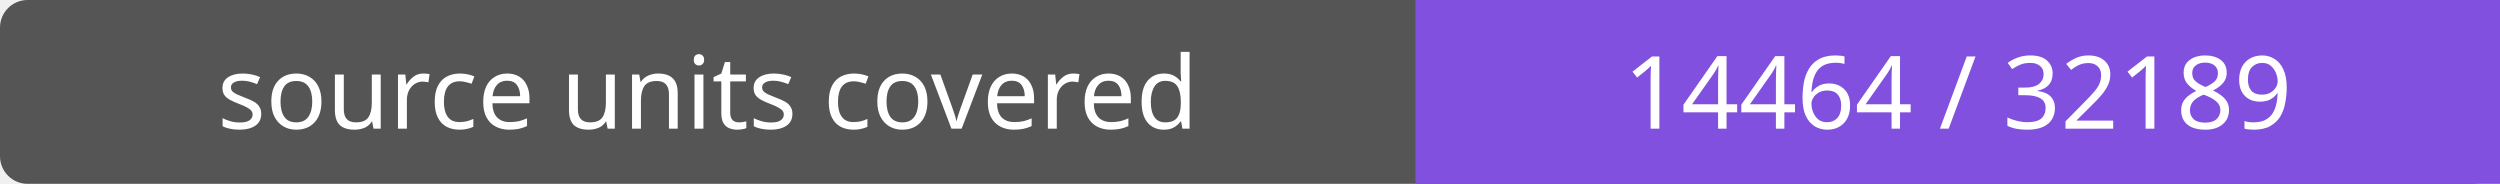
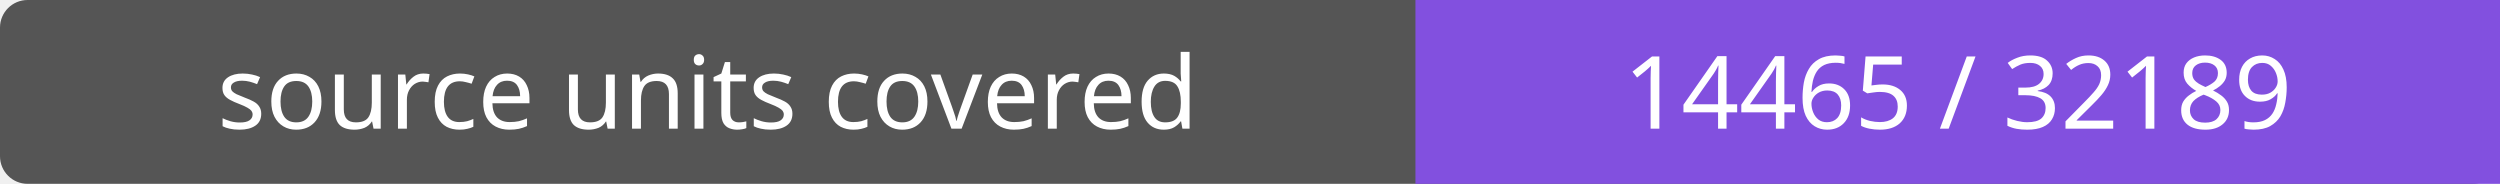
- <svg xmlns="http://www.w3.org/2000/svg" width="272" height="20" role="img" aria-label="source units covered: 14464 / 32189">
+ <svg xmlns="http://www.w3.org/2000/svg" width="272" height="20" role="img" aria-label="source units covered: 14465 / 32189">
  <rect width="272" height="20" rx="3" fill="#555" />
  <path fill="#8250df" d="M154 0h118v20H154z" />
  <g fill="#fff" text-anchor="middle" font-family="Verdana,sans-serif" font-size="11">
    <text x="77.0" y="14">source units covered</text>
-     <text x="213.0" y="14">14464 / 32189</text>
+     <text x="213.0" y="14">14465 / 32189</text>
  </g>
</svg>
